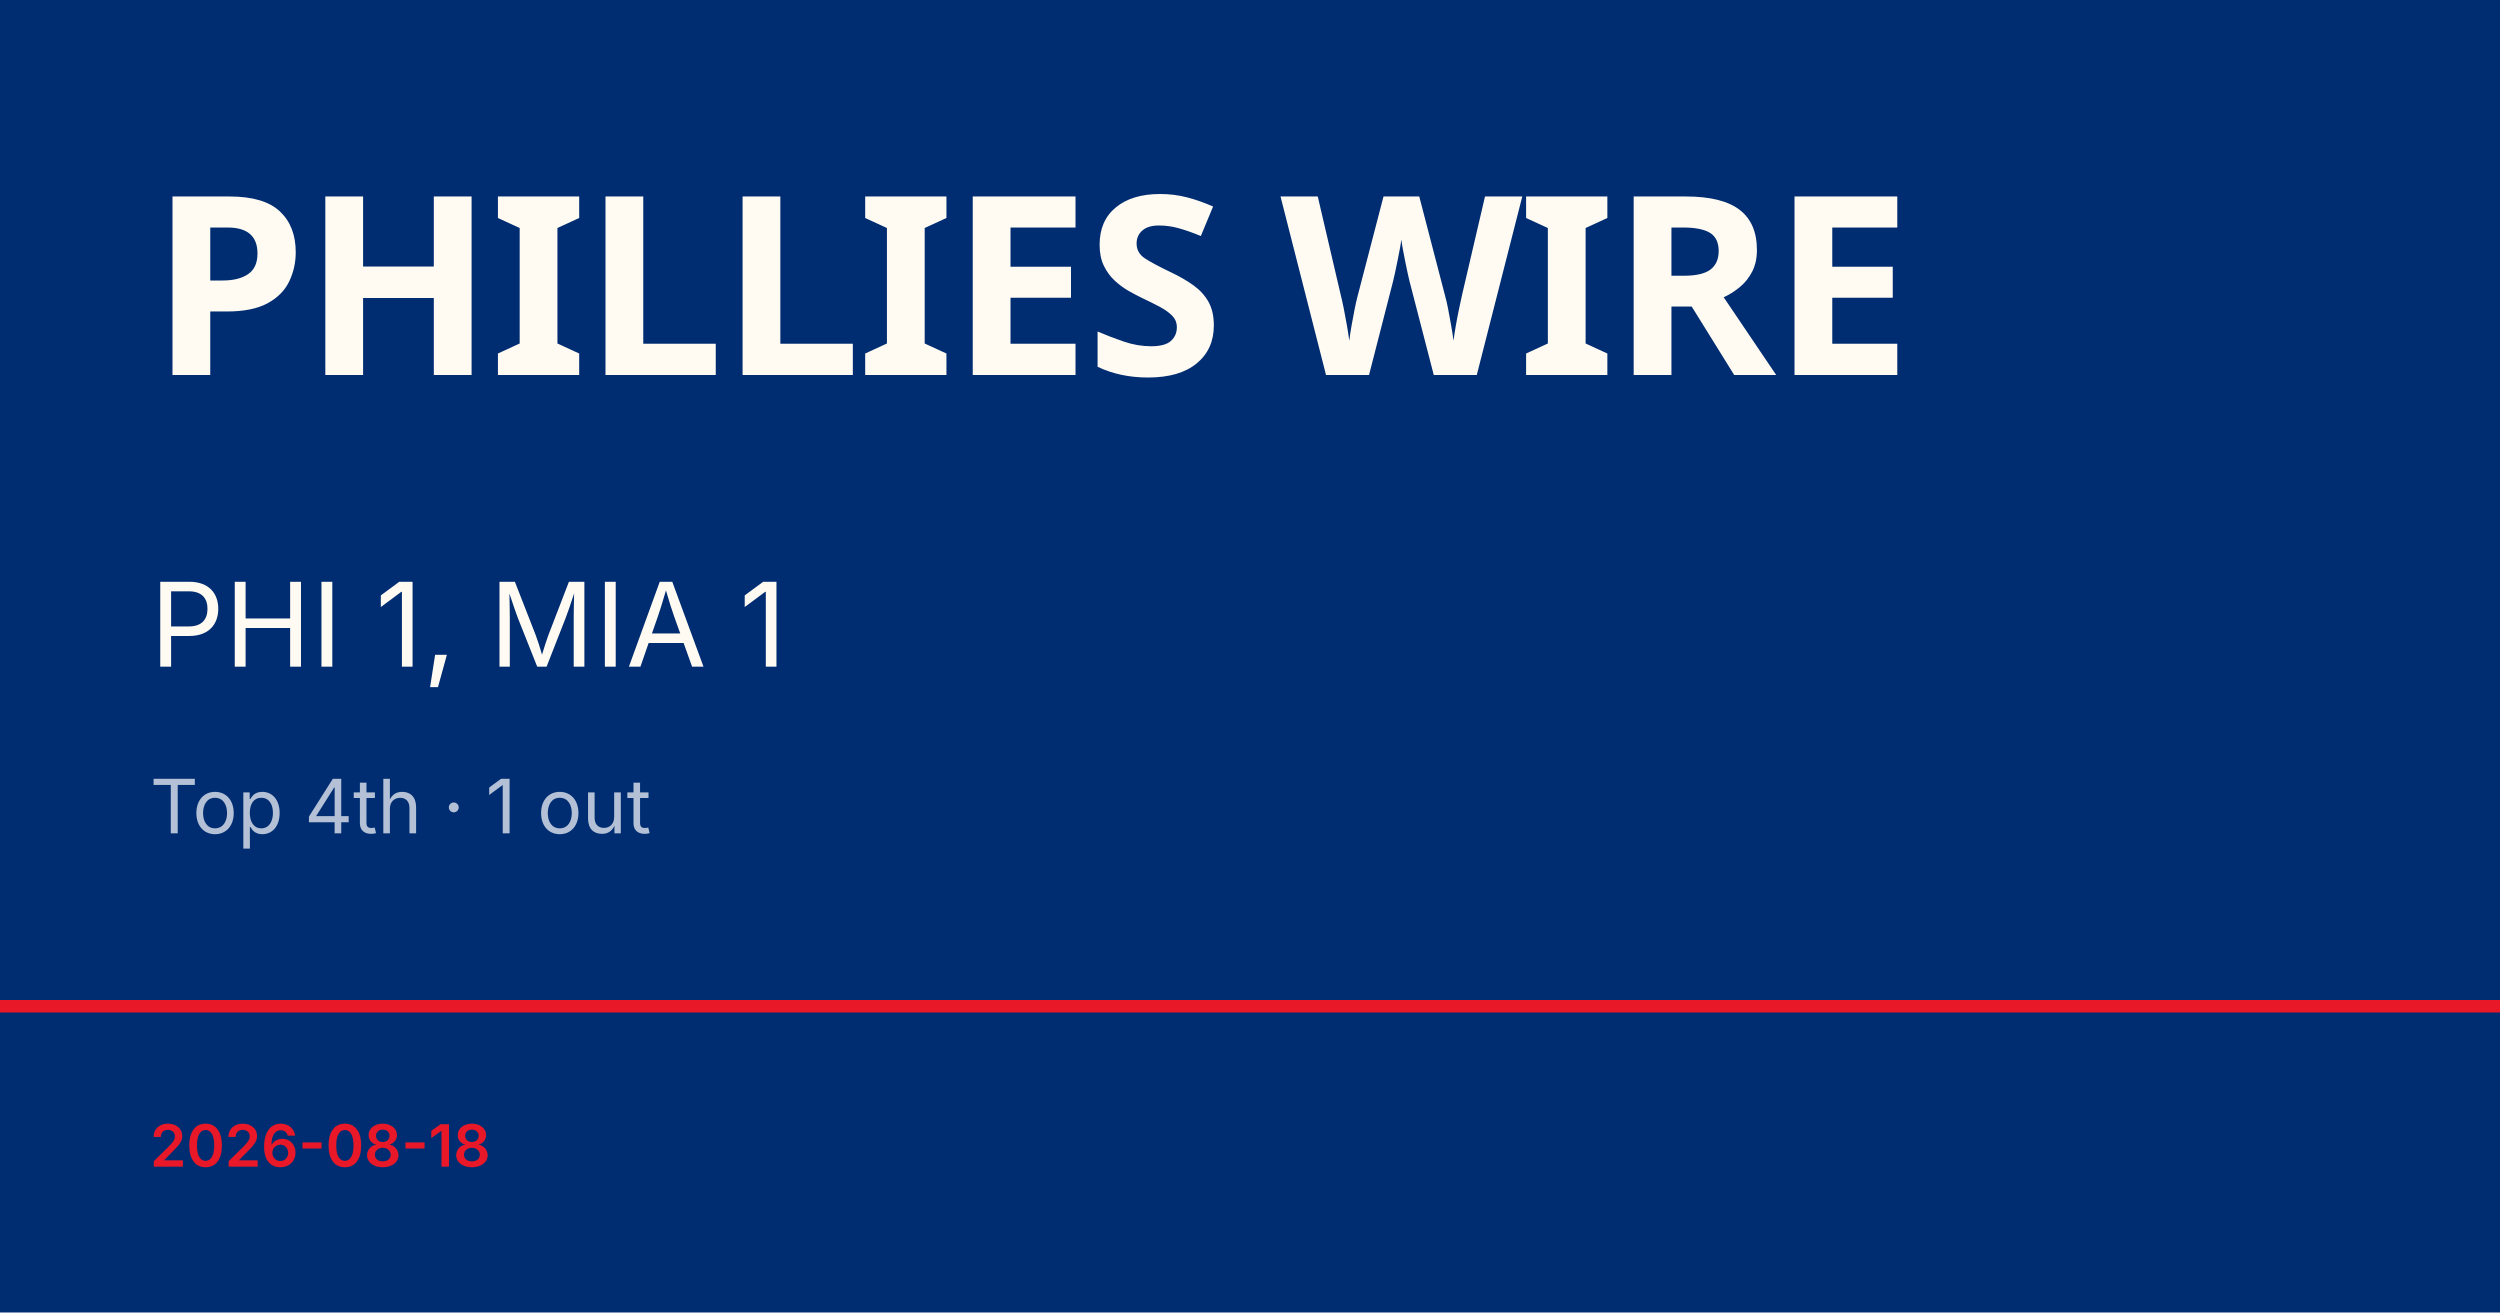
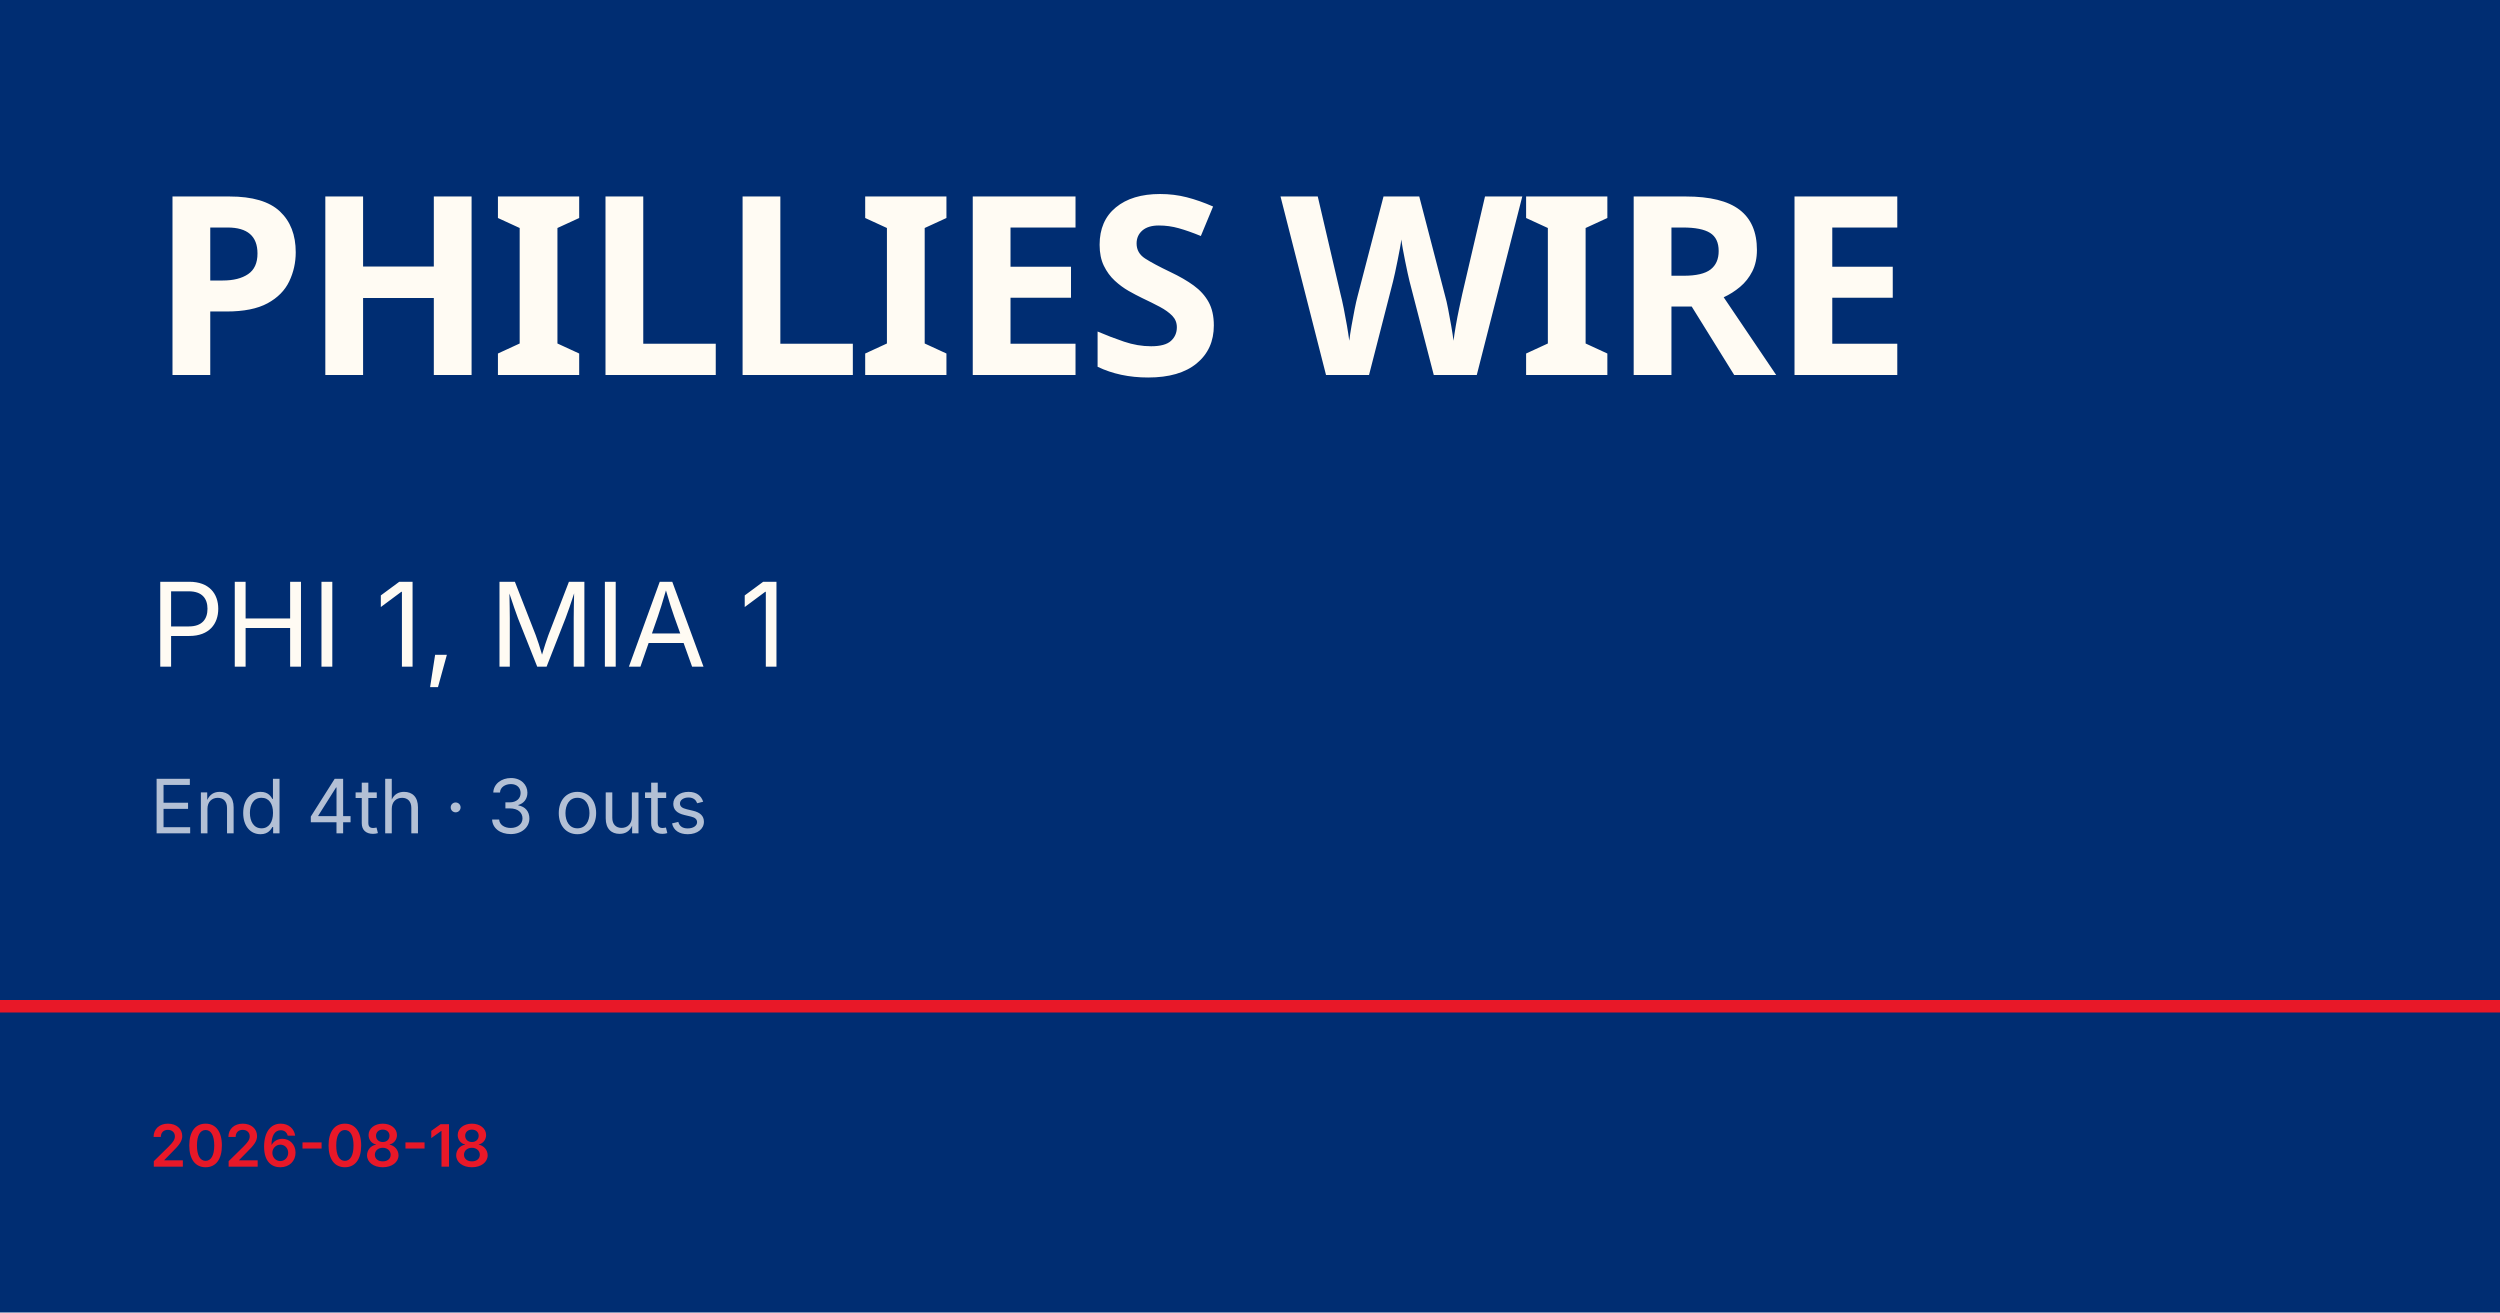
<svg xmlns="http://www.w3.org/2000/svg" viewBox="0 0 1200 630">
  <rect width="1200" height="630" fill="#002d72" />
  <rect y="480" width="1200" height="6" fill="#e81828" />
  <text x="72" y="180" font-family="Barlow Condensed, Impact, sans-serif" font-size="120" font-weight="900" fill="#fffbf3" letter-spacing="-2">PHILLIES WIRE</text>
  <text x="72" y="320" font-family="Inter, Helvetica, sans-serif" font-size="56" fill="#fffbf3">PHI 1, MIA 1</text>
-   <text x="72" y="400" font-family="Inter, Helvetica, sans-serif" font-size="36" fill="rgba(255,255,255,0.7)">Top 4th · 1 out</text>
+   <text x="72" y="400" font-family="Inter, Helvetica, sans-serif" font-size="36" fill="rgba(255,255,255,0.7)">End 4th · 3 outs</text>
  <text x="72" y="560" font-family="Inter, Helvetica, sans-serif" font-size="28" fill="#e81828" font-weight="600">2026-08-18</text>
</svg>
